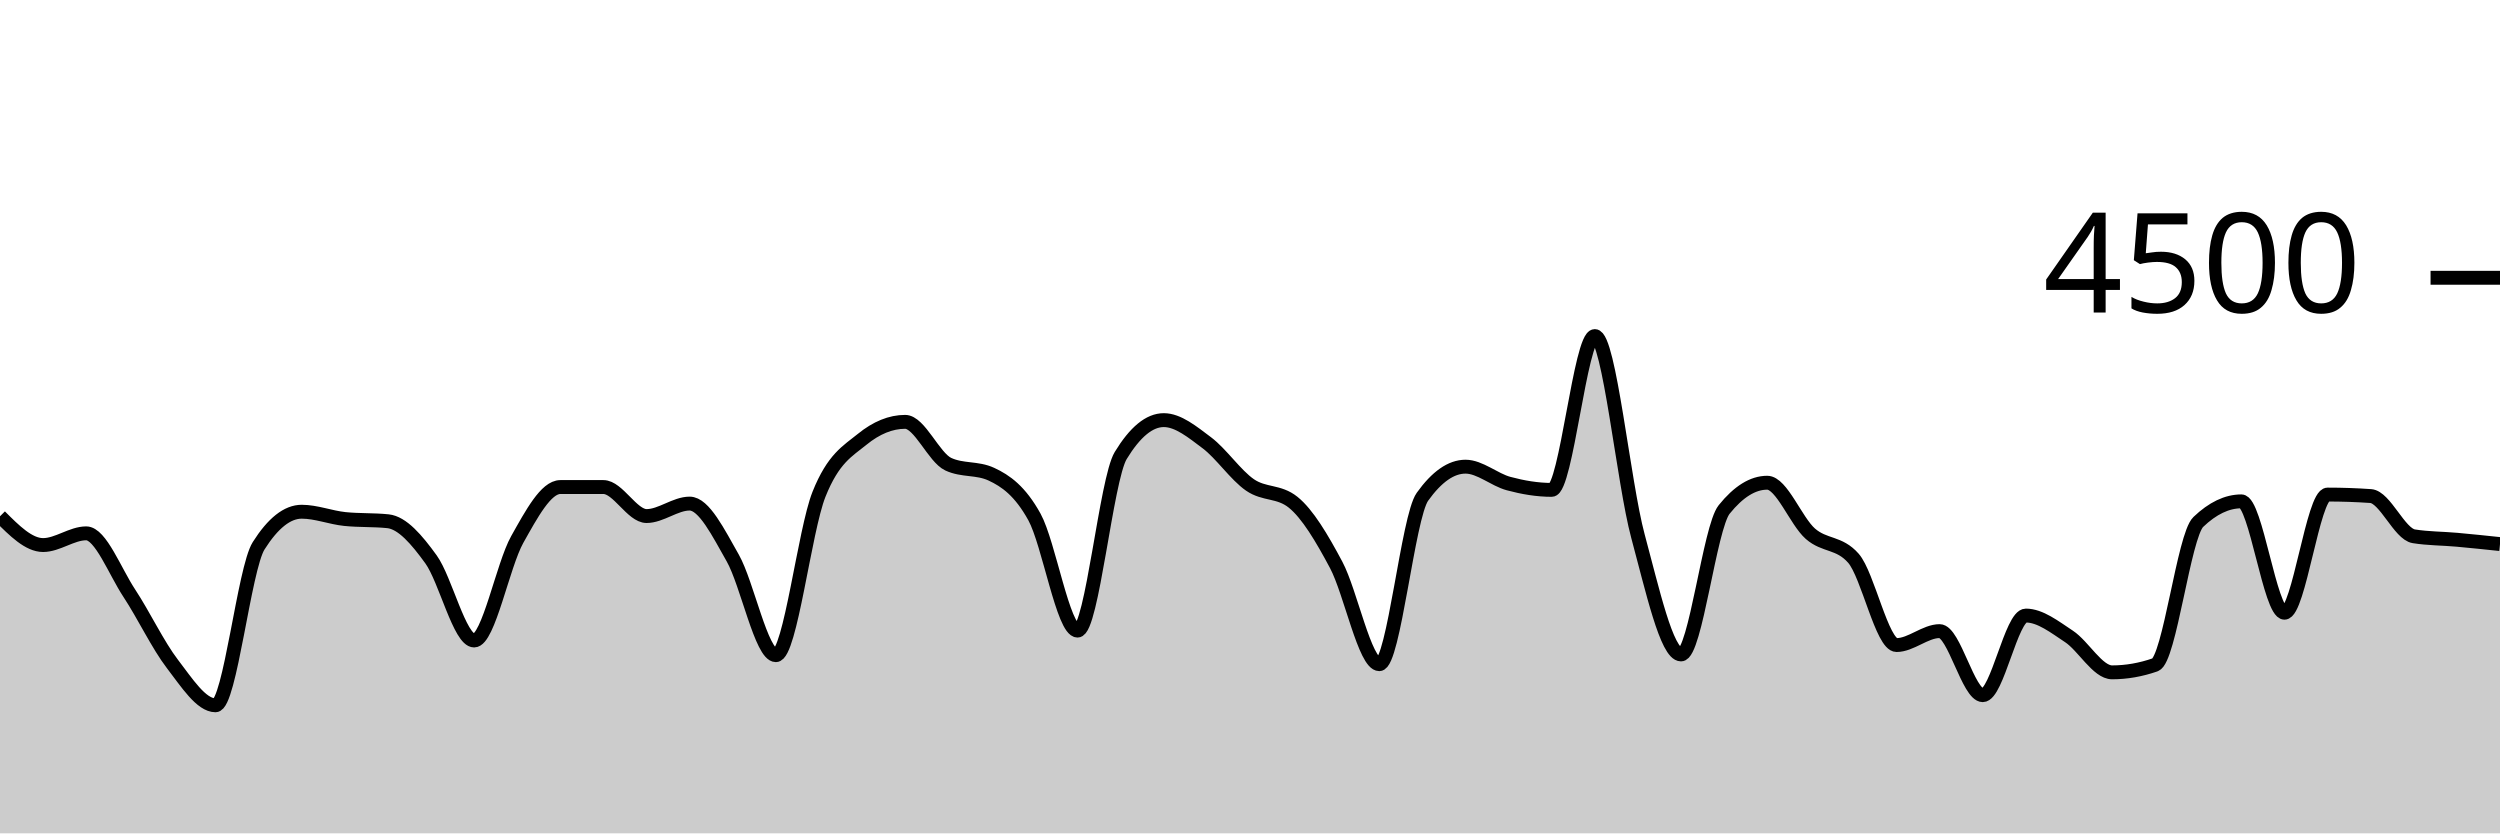
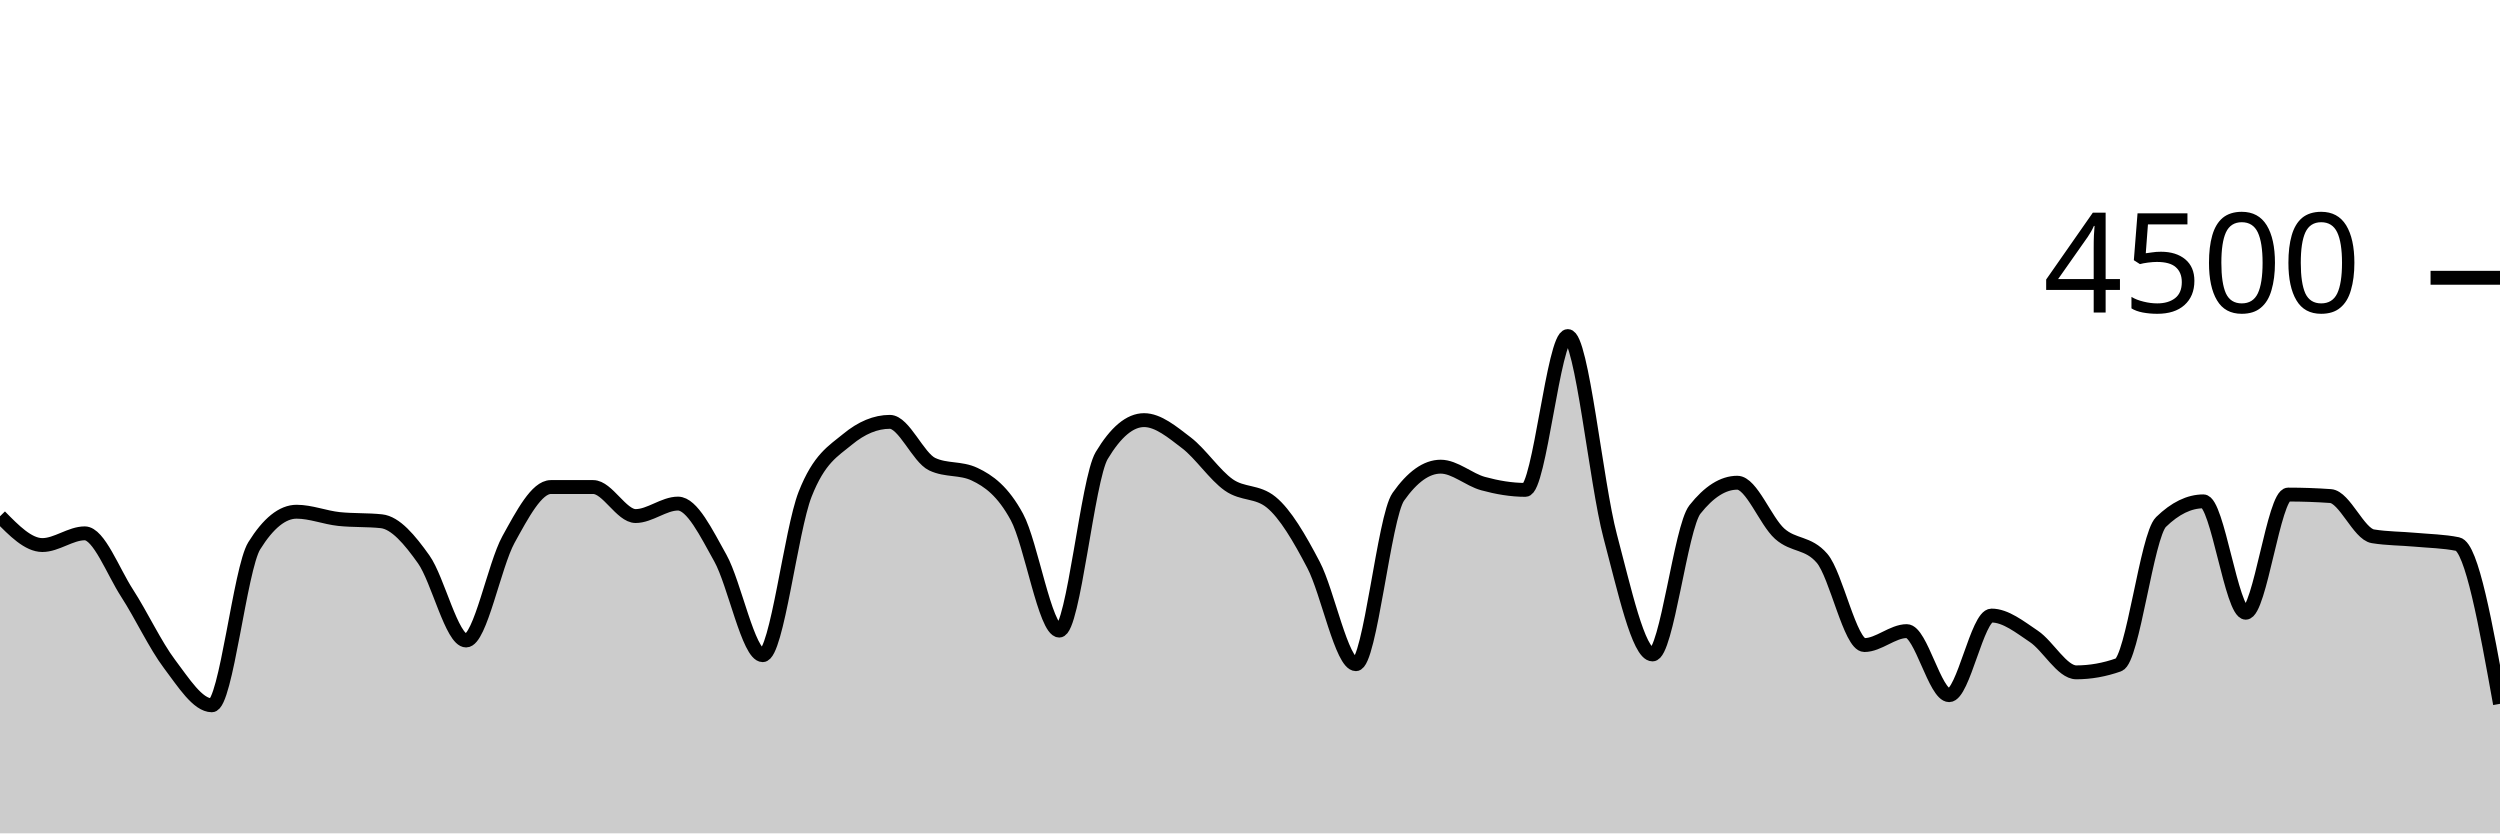
<svg xmlns="http://www.w3.org/2000/svg" viewBox="0 0 180 60">
  <g transform="translate(0,20)">
-     <path class="area" fill="rgba(0, 0, 0, 0.2)" d="M0,17.173C1.034,18.209,2.069,19.244,3.103,19.244C4.138,19.244,5.172,18.4,6.207,18.4C7.241,18.4,8.276,21.144,9.31,22.711C10.345,24.279,11.379,26.459,12.414,27.804C13.448,29.15,14.483,30.782,15.517,30.782C16.552,30.782,17.586,20.933,18.621,19.298C19.655,17.662,20.69,16.844,21.724,16.844C22.759,16.844,23.793,17.262,24.828,17.369C25.862,17.476,26.897,17.422,27.931,17.529C28.966,17.636,30,18.844,31.034,20.276C32.069,21.707,33.103,26.116,34.138,26.116C35.172,26.116,36.207,20.686,37.241,18.844C38.276,17.003,39.31,15.067,40.345,15.067C41.379,15.067,42.414,15.067,43.448,15.067C44.483,15.067,45.517,17.156,46.552,17.156C47.586,17.156,48.621,16.258,49.655,16.258C50.69,16.258,51.724,18.359,52.759,20.178C53.793,21.997,54.828,27.173,55.862,27.173C56.897,27.173,57.931,18.181,58.966,15.591C60,13.001,61.034,12.477,62.069,11.636C63.103,10.794,64.138,10.373,65.172,10.373C66.207,10.373,67.241,12.942,68.276,13.422C69.31,13.902,70.345,13.662,71.379,14.142C72.414,14.622,73.448,15.35,74.483,17.227C75.517,19.104,76.552,25.404,77.586,25.404C78.621,25.404,79.655,14.501,80.69,12.8C81.724,11.099,82.759,10.249,83.793,10.249C84.828,10.249,85.862,11.107,86.897,11.884C87.931,12.662,88.966,14.203,90,14.916C91.034,15.628,92.069,15.33,93.103,16.16C94.138,16.99,95.172,18.732,96.207,20.676C97.241,22.619,98.276,27.822,99.31,27.822C100.345,27.822,101.379,17.215,102.414,15.769C103.448,14.323,104.483,13.6,105.517,13.6C106.552,13.6,107.586,14.539,108.621,14.818C109.655,15.096,110.69,15.271,111.724,15.271C112.759,15.271,113.793,4.196,114.828,4.196C115.862,4.196,116.897,14.775,117.931,18.596C118.966,22.416,120,27.12,121.034,27.12C122.069,27.12,123.103,17.97,124.138,16.684C125.172,15.399,126.207,14.756,127.241,14.756C128.276,14.756,129.31,17.52,130.345,18.427C131.379,19.333,132.414,19.016,133.448,20.196C134.483,21.375,135.517,26.444,136.552,26.444C137.586,26.444,138.621,25.44,139.655,25.44C140.69,25.44,141.724,30.053,142.759,30.053C143.793,30.053,144.828,24.32,145.862,24.32C146.897,24.32,147.931,25.141,148.966,25.822C150,26.504,151.034,28.409,152.069,28.409C153.103,28.409,154.138,28.228,155.172,27.867C156.207,27.505,157.241,18.572,158.276,17.582C159.31,16.593,160.345,16.098,161.379,16.098C162.414,16.098,163.448,24.116,164.483,24.116C165.517,24.116,166.552,15.609,167.586,15.609C168.621,15.609,169.655,15.644,170.69,15.716C171.724,15.787,172.759,18.447,173.793,18.613C174.828,18.779,175.862,18.769,176.897,18.862C177.931,18.956,178.966,19.064,180,19.173L180,40C178.966,40,177.931,40,176.897,40C175.862,40,174.828,40,173.793,40C172.759,40,171.724,40,170.69,40C169.655,40,168.621,40,167.586,40C166.552,40,165.517,40,164.483,40C163.448,40,162.414,40,161.379,40C160.345,40,159.31,40,158.276,40C157.241,40,156.207,40,155.172,40C154.138,40,153.103,40,152.069,40C151.034,40,150,40,148.966,40C147.931,40,146.897,40,145.862,40C144.828,40,143.793,40,142.759,40C141.724,40,140.69,40,139.655,40C138.621,40,137.586,40,136.552,40C135.517,40,134.483,40,133.448,40C132.414,40,131.379,40,130.345,40C129.31,40,128.276,40,127.241,40C126.207,40,125.172,40,124.138,40C123.103,40,122.069,40,121.034,40C120,40,118.966,40,117.931,40C116.897,40,115.862,40,114.828,40C113.793,40,112.759,40,111.724,40C110.69,40,109.655,40,108.621,40C107.586,40,106.552,40,105.517,40C104.483,40,103.448,40,102.414,40C101.379,40,100.345,40,99.31,40C98.276,40,97.241,40,96.207,40C95.172,40,94.138,40,93.103,40C92.069,40,91.034,40,90,40C88.966,40,87.931,40,86.897,40C85.862,40,84.828,40,83.793,40C82.759,40,81.724,40,80.69,40C79.655,40,78.621,40,77.586,40C76.552,40,75.517,40,74.483,40C73.448,40,72.414,40,71.379,40C70.345,40,69.31,40,68.276,40C67.241,40,66.207,40,65.172,40C64.138,40,63.103,40,62.069,40C61.034,40,60,40,58.966,40C57.931,40,56.897,40,55.862,40C54.828,40,53.793,40,52.759,40C51.724,40,50.69,40,49.655,40C48.621,40,47.586,40,46.552,40C45.517,40,44.483,40,43.448,40C42.414,40,41.379,40,40.345,40C39.31,40,38.276,40,37.241,40C36.207,40,35.172,40,34.138,40C33.103,40,32.069,40,31.034,40C30,40,28.966,40,27.931,40C26.897,40,25.862,40,24.828,40C23.793,40,22.759,40,21.724,40C20.69,40,19.655,40,18.621,40C17.586,40,16.552,40,15.517,40C14.483,40,13.448,40,12.414,40C11.379,40,10.345,40,9.31,40C8.276,40,7.241,40,6.207,40C5.172,40,4.138,40,3.103,40C2.069,40,1.034,40,0,40Z" />
-     <path class="line" stroke="black" fill="none" d="M0,17.173C1.034,18.209,2.069,19.244,3.103,19.244C4.138,19.244,5.172,18.4,6.207,18.4C7.241,18.4,8.276,21.144,9.31,22.711C10.345,24.279,11.379,26.459,12.414,27.804C13.448,29.15,14.483,30.782,15.517,30.782C16.552,30.782,17.586,20.933,18.621,19.298C19.655,17.662,20.69,16.844,21.724,16.844C22.759,16.844,23.793,17.262,24.828,17.369C25.862,17.476,26.897,17.422,27.931,17.529C28.966,17.636,30,18.844,31.034,20.276C32.069,21.707,33.103,26.116,34.138,26.116C35.172,26.116,36.207,20.686,37.241,18.844C38.276,17.003,39.31,15.067,40.345,15.067C41.379,15.067,42.414,15.067,43.448,15.067C44.483,15.067,45.517,17.156,46.552,17.156C47.586,17.156,48.621,16.258,49.655,16.258C50.69,16.258,51.724,18.359,52.759,20.178C53.793,21.997,54.828,27.173,55.862,27.173C56.897,27.173,57.931,18.181,58.966,15.591C60,13.001,61.034,12.477,62.069,11.636C63.103,10.794,64.138,10.373,65.172,10.373C66.207,10.373,67.241,12.942,68.276,13.422C69.31,13.902,70.345,13.662,71.379,14.142C72.414,14.622,73.448,15.35,74.483,17.227C75.517,19.104,76.552,25.404,77.586,25.404C78.621,25.404,79.655,14.501,80.69,12.8C81.724,11.099,82.759,10.249,83.793,10.249C84.828,10.249,85.862,11.107,86.897,11.884C87.931,12.662,88.966,14.203,90,14.916C91.034,15.628,92.069,15.33,93.103,16.16C94.138,16.99,95.172,18.732,96.207,20.676C97.241,22.619,98.276,27.822,99.31,27.822C100.345,27.822,101.379,17.215,102.414,15.769C103.448,14.323,104.483,13.6,105.517,13.6C106.552,13.6,107.586,14.539,108.621,14.818C109.655,15.096,110.69,15.271,111.724,15.271C112.759,15.271,113.793,4.196,114.828,4.196C115.862,4.196,116.897,14.775,117.931,18.596C118.966,22.416,120,27.12,121.034,27.12C122.069,27.12,123.103,17.97,124.138,16.684C125.172,15.399,126.207,14.756,127.241,14.756C128.276,14.756,129.31,17.52,130.345,18.427C131.379,19.333,132.414,19.016,133.448,20.196C134.483,21.375,135.517,26.444,136.552,26.444C137.586,26.444,138.621,25.44,139.655,25.44C140.69,25.44,141.724,30.053,142.759,30.053C143.793,30.053,144.828,24.32,145.862,24.32C146.897,24.32,147.931,25.141,148.966,25.822C150,26.504,151.034,28.409,152.069,28.409C153.103,28.409,154.138,28.228,155.172,27.867C156.207,27.505,157.241,18.572,158.276,17.582C159.31,16.593,160.345,16.098,161.379,16.098C162.414,16.098,163.448,24.116,164.483,24.116C165.517,24.116,166.552,15.609,167.586,15.609C168.621,15.609,169.655,15.644,170.69,15.716C171.724,15.787,172.759,18.447,173.793,18.613C174.828,18.779,175.862,18.769,176.897,18.862C177.931,18.956,178.966,19.064,180,19.173" />
+     <path class="area" fill="rgba(0, 0, 0, 0.2)" d="M0,17.173C1.017,18.209,2.034,19.244,3.051,19.244C4.068,19.244,5.085,18.4,6.102,18.4C7.119,18.4,8.136,21.144,9.153,22.711C10.169,24.279,11.186,26.459,12.203,27.804C13.22,29.15,14.237,30.782,15.254,30.782C16.271,30.782,17.288,20.933,18.305,19.298C19.322,17.662,20.339,16.844,21.356,16.844C22.373,16.844,23.39,17.262,24.407,17.369C25.424,17.476,26.441,17.422,27.458,17.529C28.475,17.636,29.492,18.844,30.508,20.276C31.525,21.707,32.542,26.116,33.559,26.116C34.576,26.116,35.593,20.686,36.61,18.844C37.627,17.003,38.644,15.067,39.661,15.067C40.678,15.067,41.695,15.067,42.712,15.067C43.729,15.067,44.746,17.156,45.763,17.156C46.78,17.156,47.797,16.258,48.814,16.258C49.831,16.258,50.847,18.359,51.864,20.178C52.881,21.997,53.898,27.173,54.915,27.173C55.932,27.173,56.949,18.181,57.966,15.591C58.983,13.001,60,12.477,61.017,11.636C62.034,10.794,63.051,10.373,64.068,10.373C65.085,10.373,66.102,12.942,67.119,13.422C68.136,13.902,69.153,13.662,70.169,14.142C71.186,14.622,72.203,15.35,73.22,17.227C74.237,19.104,75.254,25.404,76.271,25.404C77.288,25.404,78.305,14.501,79.322,12.8C80.339,11.099,81.356,10.249,82.373,10.249C83.39,10.249,84.407,11.107,85.424,11.884C86.441,12.662,87.458,14.203,88.475,14.916C89.492,15.628,90.508,15.33,91.525,16.16C92.542,16.99,93.559,18.732,94.576,20.676C95.593,22.619,96.61,27.822,97.627,27.822C98.644,27.822,99.661,17.215,100.678,15.769C101.695,14.323,102.712,13.6,103.729,13.6C104.746,13.6,105.763,14.539,106.78,14.818C107.797,15.096,108.814,15.271,109.831,15.271C110.847,15.271,111.864,4.196,112.881,4.196C113.898,4.196,114.915,14.775,115.932,18.596C116.949,22.416,117.966,27.12,118.983,27.12C120,27.12,121.017,17.97,122.034,16.684C123.051,15.399,124.068,14.756,125.085,14.756C126.102,14.756,127.119,17.52,128.136,18.427C129.153,19.333,130.169,19.016,131.186,20.196C132.203,21.375,133.22,26.444,134.237,26.444C135.254,26.444,136.271,25.44,137.288,25.44C138.305,25.44,139.322,30.053,140.339,30.053C141.356,30.053,142.373,24.32,143.39,24.32C144.407,24.32,145.424,25.141,146.441,25.822C147.458,26.504,148.475,28.409,149.492,28.409C150.508,28.409,151.525,28.228,152.542,27.867C153.559,27.505,154.576,18.572,155.593,17.582C156.61,16.593,157.627,16.098,158.644,16.098C159.661,16.098,160.678,24.116,161.695,24.116C162.712,24.116,163.729,15.609,164.746,15.609C165.763,15.609,166.78,15.644,167.797,15.716C168.814,15.787,169.831,18.447,170.847,18.613C171.864,18.779,172.881,18.769,173.898,18.862C174.915,18.956,175.932,18.966,176.949,19.173C177.966,19.381,178.983,25.028,180,30.676L180,40C178.983,40,177.966,40,176.949,40C175.932,40,174.915,40,173.898,40C172.881,40,171.864,40,170.847,40C169.831,40,168.814,40,167.797,40C166.78,40,165.763,40,164.746,40C163.729,40,162.712,40,161.695,40C160.678,40,159.661,40,158.644,40C157.627,40,156.61,40,155.593,40C154.576,40,153.559,40,152.542,40C151.525,40,150.508,40,149.492,40C148.475,40,147.458,40,146.441,40C145.424,40,144.407,40,143.39,40C142.373,40,141.356,40,140.339,40C139.322,40,138.305,40,137.288,40C136.271,40,135.254,40,134.237,40C133.22,40,132.203,40,131.186,40C130.169,40,129.153,40,128.136,40C127.119,40,126.102,40,125.085,40C124.068,40,123.051,40,122.034,40C121.017,40,120,40,118.983,40C117.966,40,116.949,40,115.932,40C114.915,40,113.898,40,112.881,40C111.864,40,110.847,40,109.831,40C108.814,40,107.797,40,106.78,40C105.763,40,104.746,40,103.729,40C102.712,40,101.695,40,100.678,40C99.661,40,98.644,40,97.627,40C96.61,40,95.593,40,94.576,40C93.559,40,92.542,40,91.525,40C90.508,40,89.492,40,88.475,40C87.458,40,86.441,40,85.424,40C84.407,40,83.39,40,82.373,40C81.356,40,80.339,40,79.322,40C78.305,40,77.288,40,76.271,40C75.254,40,74.237,40,73.22,40C72.203,40,71.186,40,70.169,40C69.153,40,68.136,40,67.119,40C66.102,40,65.085,40,64.068,40C63.051,40,62.034,40,61.017,40C60,40,58.983,40,57.966,40C56.949,40,55.932,40,54.915,40C53.898,40,52.881,40,51.864,40C50.847,40,49.831,40,48.814,40C47.797,40,46.78,40,45.763,40C44.746,40,43.729,40,42.712,40C41.695,40,40.678,40,39.661,40C38.644,40,37.627,40,36.61,40C35.593,40,34.576,40,33.559,40C32.542,40,31.525,40,30.508,40C29.492,40,28.475,40,27.458,40C26.441,40,25.424,40,24.407,40C23.39,40,22.373,40,21.356,40C20.339,40,19.322,40,18.305,40C17.288,40,16.271,40,15.254,40C14.237,40,13.22,40,12.203,40C11.186,40,10.169,40,9.153,40C8.136,40,7.119,40,6.102,40C5.085,40,4.068,40,3.051,40C2.034,40,1.017,40,0,40Z" />
+     <path class="line" stroke="black" fill="none" d="M0,17.173C1.017,18.209,2.034,19.244,3.051,19.244C4.068,19.244,5.085,18.4,6.102,18.4C7.119,18.4,8.136,21.144,9.153,22.711C10.169,24.279,11.186,26.459,12.203,27.804C13.22,29.15,14.237,30.782,15.254,30.782C16.271,30.782,17.288,20.933,18.305,19.298C19.322,17.662,20.339,16.844,21.356,16.844C22.373,16.844,23.39,17.262,24.407,17.369C25.424,17.476,26.441,17.422,27.458,17.529C28.475,17.636,29.492,18.844,30.508,20.276C31.525,21.707,32.542,26.116,33.559,26.116C34.576,26.116,35.593,20.686,36.61,18.844C37.627,17.003,38.644,15.067,39.661,15.067C40.678,15.067,41.695,15.067,42.712,15.067C43.729,15.067,44.746,17.156,45.763,17.156C46.78,17.156,47.797,16.258,48.814,16.258C49.831,16.258,50.847,18.359,51.864,20.178C52.881,21.997,53.898,27.173,54.915,27.173C55.932,27.173,56.949,18.181,57.966,15.591C58.983,13.001,60,12.477,61.017,11.636C62.034,10.794,63.051,10.373,64.068,10.373C65.085,10.373,66.102,12.942,67.119,13.422C68.136,13.902,69.153,13.662,70.169,14.142C71.186,14.622,72.203,15.35,73.22,17.227C74.237,19.104,75.254,25.404,76.271,25.404C77.288,25.404,78.305,14.501,79.322,12.8C80.339,11.099,81.356,10.249,82.373,10.249C83.39,10.249,84.407,11.107,85.424,11.884C86.441,12.662,87.458,14.203,88.475,14.916C89.492,15.628,90.508,15.33,91.525,16.16C92.542,16.99,93.559,18.732,94.576,20.676C95.593,22.619,96.61,27.822,97.627,27.822C98.644,27.822,99.661,17.215,100.678,15.769C101.695,14.323,102.712,13.6,103.729,13.6C104.746,13.6,105.763,14.539,106.78,14.818C107.797,15.096,108.814,15.271,109.831,15.271C110.847,15.271,111.864,4.196,112.881,4.196C113.898,4.196,114.915,14.775,115.932,18.596C116.949,22.416,117.966,27.12,118.983,27.12C120,27.12,121.017,17.97,122.034,16.684C123.051,15.399,124.068,14.756,125.085,14.756C126.102,14.756,127.119,17.52,128.136,18.427C129.153,19.333,130.169,19.016,131.186,20.196C132.203,21.375,133.22,26.444,134.237,26.444C135.254,26.444,136.271,25.44,137.288,25.44C138.305,25.44,139.322,30.053,140.339,30.053C141.356,30.053,142.373,24.32,143.39,24.32C144.407,24.32,145.424,25.141,146.441,25.822C147.458,26.504,148.475,28.409,149.492,28.409C150.508,28.409,151.525,28.228,152.542,27.867C153.559,27.505,154.576,18.572,155.593,17.582C156.61,16.593,157.627,16.098,158.644,16.098C159.661,16.098,160.678,24.116,161.695,24.116C162.712,24.116,163.729,15.609,164.746,15.609C165.763,15.609,166.78,15.644,167.797,15.716C168.814,15.787,169.831,18.447,170.847,18.613C171.864,18.779,172.881,18.769,173.898,18.862C174.915,18.956,175.932,18.966,176.949,19.173C177.966,19.381,178.983,25.028,180,30.676" />
    <path class="axis-ceiling" stroke-width="1" stroke="black" fill="none" d="M175,0L180,0" />
    <text class="axis-ceiling-label" font-family="sans-serif" text-anchor="end" font-size="10px" x="170" y="2.5">4500</text>
  </g>
</svg>
